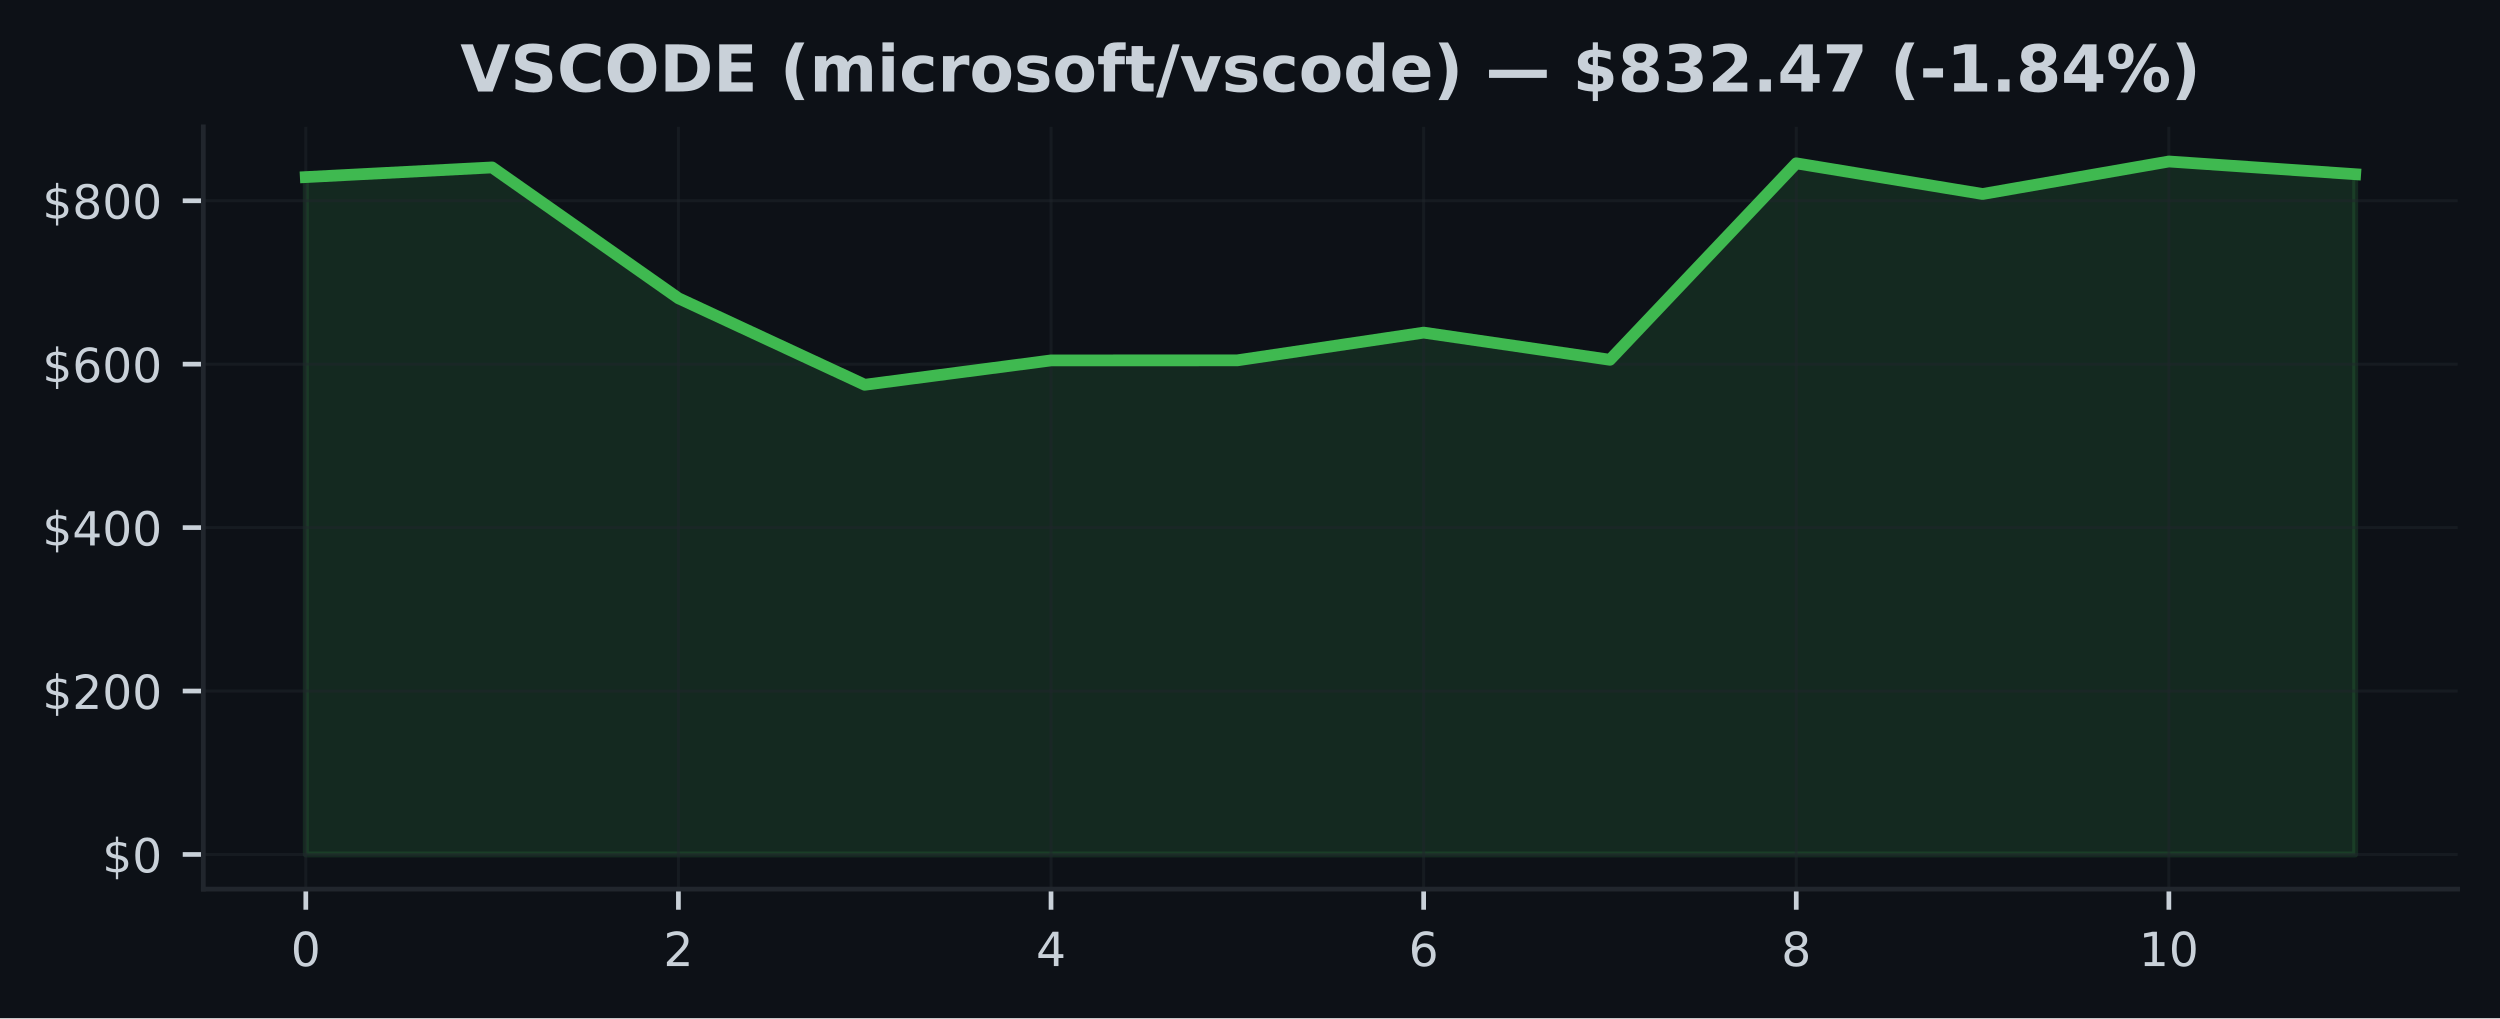
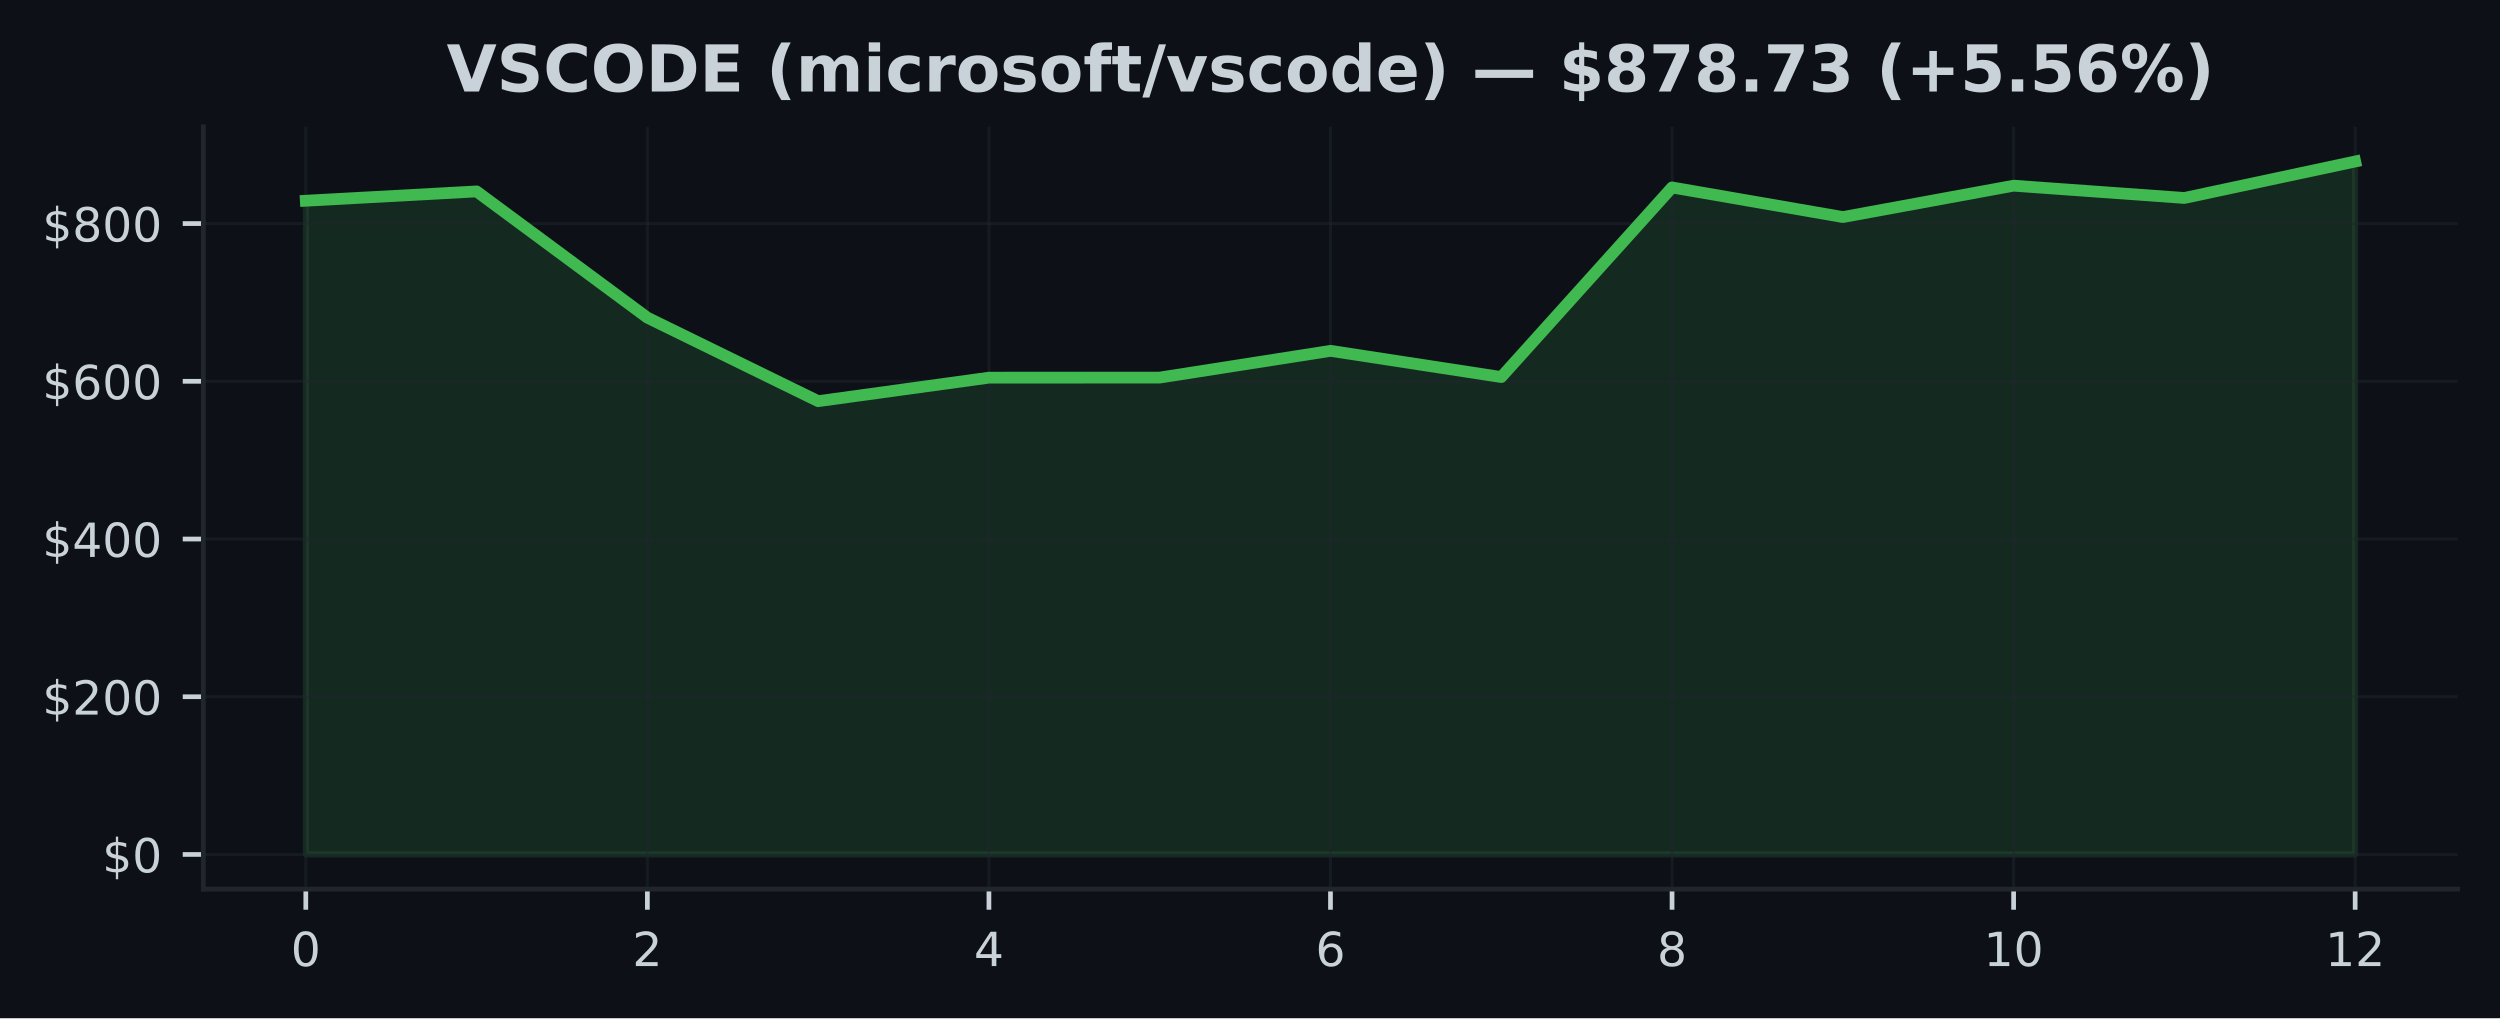
<svg xmlns="http://www.w3.org/2000/svg" xmlns:xlink="http://www.w3.org/1999/xlink" width="424.91pt" height="173.061pt" viewBox="0 0 424.91 173.061" version="1.1">
  <defs>
    <style type="text/css">*{stroke-linejoin: round; stroke-linecap: butt}</style>
  </defs>
  <g id="figure_1">
    <g id="patch_1">
      <path d="M 0 173.061  L 424.91 173.061  L 424.91 0  L 0 0  z " style="fill: #0d1117" />
    </g>
    <g id="axes_1">
      <g id="patch_2">
        <path d="M 34.56 151.118  L 417.71 151.118  L 417.71 21.558  L 34.56 21.558  z " style="fill: #0d1117" />
      </g>
      <g id="FillBetweenPolyCollection_1">
        <defs>
-           <path id="mc816916991" d="M 51.976 -27.832  L 51.976 -142.962  L 83.641 -144.604  L 115.306 -122.371  L 146.972 -107.663  L 178.637 -111.805  L 210.302 -111.817  L 241.968 -116.528  L 273.633 -111.91  L 305.298 -145.304  L 336.964 -140.087  L 368.629 -145.613  L 400.294 -143.45  L 400.294 -27.832  L 400.294 -27.832  L 368.629 -27.832  L 336.964 -27.832  L 305.298 -27.832  L 273.633 -27.832  L 241.968 -27.832  L 210.302 -27.832  L 178.637 -27.832  L 146.972 -27.832  L 115.306 -27.832  L 83.641 -27.832  L 51.976 -27.832  z " style="stroke: #3fb950; stroke-opacity: 0.15" />
+           <path id="m2572cea0f7" d="M 51.976 -27.832  L 51.976 -138.942  L 81.002 -140.527  L 110.029 -119.07  L 139.055 -104.876  L 168.082 -108.873  L 197.108 -108.885  L 226.135 -113.431  L 255.162 -108.975  L 284.188 -141.202  L 313.215 -136.168  L 342.241 -141.501  L 371.268 -139.413  L 400.294 -145.613  L 400.294 -27.832  L 400.294 -27.832  L 371.268 -27.832  L 342.241 -27.832  L 313.215 -27.832  L 284.188 -27.832  L 255.162 -27.832  L 226.135 -27.832  L 197.108 -27.832  L 168.082 -27.832  L 139.055 -27.832  L 110.029 -27.832  L 81.002 -27.832  L 51.976 -27.832  z " style="stroke: #3fb950; stroke-opacity: 0.15" />
        </defs>
-         <g clip-path="url(#p39869d70d5)">
-           <use xlink:href="#mc816916991" x="0" y="173.061" style="fill: #3fb950; fill-opacity: 0.15; stroke: #3fb950; stroke-opacity: 0.15" />
+         <g clip-path="url(#p15def171db)">
+           <use xlink:href="#m2572cea0f7" x="0" y="173.061" style="fill: #3fb950; fill-opacity: 0.15; stroke: #3fb950; stroke-opacity: 0.15" />
        </g>
      </g>
      <g id="matplotlib.axis_1">
        <g id="xtick_1">
          <g id="line2d_1">
-             <path d="M 51.976 151.118  L 51.976 21.558  " clip-path="url(#p39869d70d5)" style="fill: none; stroke: #21262d; stroke-opacity: 0.5; stroke-width: 0.5; stroke-linecap: square" />
+             <path d="M 51.976 151.118  L 51.976 21.558  " clip-path="url(#p15def171db)" style="fill: none; stroke: #21262d; stroke-opacity: 0.5; stroke-width: 0.5; stroke-linecap: square" />
          </g>
          <g id="line2d_2">
            <defs>
-               <path id="mf43fb22dc6" d="M 0 0  L 0 3.5  " style="stroke: #c9d1d9; stroke-width: 0.8" />
+               <path id="mc66c5c991a" d="M 0 0  L 0 3.5  " style="stroke: #c9d1d9; stroke-width: 0.8" />
            </defs>
            <g>
-               <use xlink:href="#mf43fb22dc6" x="51.976" y="151.118" style="fill: #c9d1d9; stroke: #c9d1d9; stroke-width: 0.8" />
+               <use xlink:href="#mc66c5c991a" x="51.976" y="151.118" style="fill: #c9d1d9; stroke: #c9d1d9; stroke-width: 0.8" />
            </g>
          </g>
          <g id="text_1">
            <g style="fill: #c9d1d9" transform="translate(49.43091 164.197) scale(0.08 -0.08)">
              <defs>
                <path id="DejaVuSans-30" d="M 2034 4250  Q 1547 4250 1301 3770  Q 1056 3291 1056 2328  Q 1056 1369 1301 889  Q 1547 409 2034 409  Q 2525 409 2770 889  Q 3016 1369 3016 2328  Q 3016 3291 2770 3770  Q 2525 4250 2034 4250  z M 2034 4750  Q 2819 4750 3233 4129  Q 3647 3509 3647 2328  Q 3647 1150 3233 529  Q 2819 -91 2034 -91  Q 1250 -91 836 529  Q 422 1150 422 2328  Q 422 3509 836 4129  Q 1250 4750 2034 4750  z " transform="scale(0.015625)" />
              </defs>
              <use xlink:href="#DejaVuSans-30" />
            </g>
          </g>
        </g>
        <g id="xtick_2">
          <g id="line2d_3">
-             <path d="M 115.306 151.118  L 115.306 21.558  " clip-path="url(#p39869d70d5)" style="fill: none; stroke: #21262d; stroke-opacity: 0.5; stroke-width: 0.5; stroke-linecap: square" />
+             <path d="M 110.029 151.118  L 110.029 21.558  " clip-path="url(#p15def171db)" style="fill: none; stroke: #21262d; stroke-opacity: 0.5; stroke-width: 0.5; stroke-linecap: square" />
          </g>
          <g id="line2d_4">
            <g>
-               <use xlink:href="#mf43fb22dc6" x="115.306" y="151.118" style="fill: #c9d1d9; stroke: #c9d1d9; stroke-width: 0.8" />
+               <use xlink:href="#mc66c5c991a" x="110.029" y="151.118" style="fill: #c9d1d9; stroke: #c9d1d9; stroke-width: 0.8" />
            </g>
          </g>
          <g id="text_2">
-             <g style="fill: #c9d1d9" transform="translate(112.7615 164.197) scale(0.08 -0.08)">
+             <g style="fill: #c9d1d9" transform="translate(107.4839 164.197) scale(0.08 -0.08)">
              <defs>
                <path id="DejaVuSans-32" d="M 1228 531  L 3431 531  L 3431 0  L 469 0  L 469 531  Q 828 903 1448 1529  Q 2069 2156 2228 2338  Q 2531 2678 2651 2914  Q 2772 3150 2772 3378  Q 2772 3750 2511 3984  Q 2250 4219 1831 4219  Q 1534 4219 1204 4116  Q 875 4013 500 3803  L 500 4441  Q 881 4594 1212 4672  Q 1544 4750 1819 4750  Q 2544 4750 2975 4387  Q 3406 4025 3406 3419  Q 3406 3131 3298 2873  Q 3191 2616 2906 2266  Q 2828 2175 2409 1742  Q 1991 1309 1228 531  z " transform="scale(0.015625)" />
              </defs>
              <use xlink:href="#DejaVuSans-32" />
            </g>
          </g>
        </g>
        <g id="xtick_3">
          <g id="line2d_5">
-             <path d="M 178.637 151.118  L 178.637 21.558  " clip-path="url(#p39869d70d5)" style="fill: none; stroke: #21262d; stroke-opacity: 0.5; stroke-width: 0.5; stroke-linecap: square" />
+             <path d="M 168.082 151.118  L 168.082 21.558  " clip-path="url(#p15def171db)" style="fill: none; stroke: #21262d; stroke-opacity: 0.5; stroke-width: 0.5; stroke-linecap: square" />
          </g>
          <g id="line2d_6">
            <g>
-               <use xlink:href="#mf43fb22dc6" x="178.637" y="151.118" style="fill: #c9d1d9; stroke: #c9d1d9; stroke-width: 0.8" />
+               <use xlink:href="#mc66c5c991a" x="168.082" y="151.118" style="fill: #c9d1d9; stroke: #c9d1d9; stroke-width: 0.8" />
            </g>
          </g>
          <g id="text_3">
-             <g style="fill: #c9d1d9" transform="translate(176.0921 164.197) scale(0.08 -0.08)">
+             <g style="fill: #c9d1d9" transform="translate(165.537 164.197) scale(0.08 -0.08)">
              <defs>
                <path id="DejaVuSans-34" d="M 2419 4116  L 825 1625  L 2419 1625  L 2419 4116  z M 2253 4666  L 3047 4666  L 3047 1625  L 3713 1625  L 3713 1100  L 3047 1100  L 3047 0  L 2419 0  L 2419 1100  L 313 1100  L 313 1709  L 2253 4666  z " transform="scale(0.015625)" />
              </defs>
              <use xlink:href="#DejaVuSans-34" />
            </g>
          </g>
        </g>
        <g id="xtick_4">
          <g id="line2d_7">
-             <path d="M 241.968 151.118  L 241.968 21.558  " clip-path="url(#p39869d70d5)" style="fill: none; stroke: #21262d; stroke-opacity: 0.5; stroke-width: 0.5; stroke-linecap: square" />
+             <path d="M 226.135 151.118  L 226.135 21.558  " clip-path="url(#p15def171db)" style="fill: none; stroke: #21262d; stroke-opacity: 0.5; stroke-width: 0.5; stroke-linecap: square" />
          </g>
          <g id="line2d_8">
            <g>
-               <use xlink:href="#mf43fb22dc6" x="241.968" y="151.118" style="fill: #c9d1d9; stroke: #c9d1d9; stroke-width: 0.8" />
+               <use xlink:href="#mc66c5c991a" x="226.135" y="151.118" style="fill: #c9d1d9; stroke: #c9d1d9; stroke-width: 0.8" />
            </g>
          </g>
          <g id="text_4">
-             <g style="fill: #c9d1d9" transform="translate(239.4226 164.197) scale(0.08 -0.08)">
+             <g style="fill: #c9d1d9" transform="translate(223.59 164.197) scale(0.08 -0.08)">
              <defs>
                <path id="DejaVuSans-36" d="M 2113 2584  Q 1688 2584 1439 2293  Q 1191 2003 1191 1497  Q 1191 994 1439 701  Q 1688 409 2113 409  Q 2538 409 2786 701  Q 3034 994 3034 1497  Q 3034 2003 2786 2293  Q 2538 2584 2113 2584  z M 3366 4563  L 3366 3988  Q 3128 4100 2886 4159  Q 2644 4219 2406 4219  Q 1781 4219 1451 3797  Q 1122 3375 1075 2522  Q 1259 2794 1537 2939  Q 1816 3084 2150 3084  Q 2853 3084 3261 2657  Q 3669 2231 3669 1497  Q 3669 778 3244 343  Q 2819 -91 2113 -91  Q 1303 -91 875 529  Q 447 1150 447 2328  Q 447 3434 972 4092  Q 1497 4750 2381 4750  Q 2619 4750 2861 4703  Q 3103 4656 3366 4563  z " transform="scale(0.015625)" />
              </defs>
              <use xlink:href="#DejaVuSans-36" />
            </g>
          </g>
        </g>
        <g id="xtick_5">
          <g id="line2d_9">
-             <path d="M 305.298 151.118  L 305.298 21.558  " clip-path="url(#p39869d70d5)" style="fill: none; stroke: #21262d; stroke-opacity: 0.5; stroke-width: 0.5; stroke-linecap: square" />
+             <path d="M 284.188 151.118  L 284.188 21.558  " clip-path="url(#p15def171db)" style="fill: none; stroke: #21262d; stroke-opacity: 0.5; stroke-width: 0.5; stroke-linecap: square" />
          </g>
          <g id="line2d_10">
            <g>
-               <use xlink:href="#mf43fb22dc6" x="305.298" y="151.118" style="fill: #c9d1d9; stroke: #c9d1d9; stroke-width: 0.8" />
+               <use xlink:href="#mc66c5c991a" x="284.188" y="151.118" style="fill: #c9d1d9; stroke: #c9d1d9; stroke-width: 0.8" />
            </g>
          </g>
          <g id="text_5">
-             <g style="fill: #c9d1d9" transform="translate(302.7532 164.197) scale(0.08 -0.08)">
+             <g style="fill: #c9d1d9" transform="translate(281.643 164.197) scale(0.08 -0.08)">
              <defs>
                <path id="DejaVuSans-38" d="M 2034 2216  Q 1584 2216 1326 1975  Q 1069 1734 1069 1313  Q 1069 891 1326 650  Q 1584 409 2034 409  Q 2484 409 2743 651  Q 3003 894 3003 1313  Q 3003 1734 2745 1975  Q 2488 2216 2034 2216  z M 1403 2484  Q 997 2584 770 2862  Q 544 3141 544 3541  Q 544 4100 942 4425  Q 1341 4750 2034 4750  Q 2731 4750 3128 4425  Q 3525 4100 3525 3541  Q 3525 3141 3298 2862  Q 3072 2584 2669 2484  Q 3125 2378 3379 2068  Q 3634 1759 3634 1313  Q 3634 634 3220 271  Q 2806 -91 2034 -91  Q 1263 -91 848 271  Q 434 634 434 1313  Q 434 1759 690 2068  Q 947 2378 1403 2484  z M 1172 3481  Q 1172 3119 1398 2916  Q 1625 2713 2034 2713  Q 2441 2713 2670 2916  Q 2900 3119 2900 3481  Q 2900 3844 2670 4047  Q 2441 4250 2034 4250  Q 1625 4250 1398 4047  Q 1172 3844 1172 3481  z " transform="scale(0.015625)" />
              </defs>
              <use xlink:href="#DejaVuSans-38" />
            </g>
          </g>
        </g>
        <g id="xtick_6">
          <g id="line2d_11">
-             <path d="M 368.629 151.118  L 368.629 21.558  " clip-path="url(#p39869d70d5)" style="fill: none; stroke: #21262d; stroke-opacity: 0.5; stroke-width: 0.5; stroke-linecap: square" />
+             <path d="M 342.241 151.118  L 342.241 21.558  " clip-path="url(#p15def171db)" style="fill: none; stroke: #21262d; stroke-opacity: 0.5; stroke-width: 0.5; stroke-linecap: square" />
          </g>
          <g id="line2d_12">
            <g>
-               <use xlink:href="#mf43fb22dc6" x="368.629" y="151.118" style="fill: #c9d1d9; stroke: #c9d1d9; stroke-width: 0.8" />
+               <use xlink:href="#mc66c5c991a" x="342.241" y="151.118" style="fill: #c9d1d9; stroke: #c9d1d9; stroke-width: 0.8" />
            </g>
          </g>
          <g id="text_6">
-             <g style="fill: #c9d1d9" transform="translate(363.5388 164.197) scale(0.08 -0.08)">
+             <g style="fill: #c9d1d9" transform="translate(337.1511 164.197) scale(0.08 -0.08)">
              <defs>
                <path id="DejaVuSans-31" d="M 794 531  L 1825 531  L 1825 4091  L 703 3866  L 703 4441  L 1819 4666  L 2450 4666  L 2450 531  L 3481 531  L 3481 0  L 794 0  L 794 531  z " transform="scale(0.015625)" />
              </defs>
              <use xlink:href="#DejaVuSans-31" />
              <use xlink:href="#DejaVuSans-30" transform="translate(63.62305 0)" />
            </g>
          </g>
        </g>
+         <g id="xtick_7">
+           <g id="line2d_13">
+             <path d="M 400.294 151.118  L 400.294 21.558  " clip-path="url(#p15def171db)" style="fill: none; stroke: #21262d; stroke-opacity: 0.5; stroke-width: 0.5; stroke-linecap: square" />
+           </g>
+           <g id="line2d_14">
+             <g>
+               <use xlink:href="#mc66c5c991a" x="400.294" y="151.118" style="fill: #c9d1d9; stroke: #c9d1d9; stroke-width: 0.8" />
+             </g>
+           </g>
+           <g id="text_7">
+             <g style="fill: #c9d1d9" transform="translate(395.2041 164.197) scale(0.08 -0.08)">
+               <use xlink:href="#DejaVuSans-31" />
+               <use xlink:href="#DejaVuSans-32" transform="translate(63.62305 0)" />
+             </g>
+           </g>
+         </g>
      </g>
      <g id="matplotlib.axis_2">
        <g id="ytick_1">
-           <g id="line2d_13">
-             <path d="M 34.56 145.229  L 417.71 145.229  " clip-path="url(#p39869d70d5)" style="fill: none; stroke: #21262d; stroke-opacity: 0.5; stroke-width: 0.5; stroke-linecap: square" />
-           </g>
-           <g id="line2d_14">
+           <g id="line2d_15">
+             <path d="M 34.56 145.229  L 417.71 145.229  " clip-path="url(#p15def171db)" style="fill: none; stroke: #21262d; stroke-opacity: 0.5; stroke-width: 0.5; stroke-linecap: square" />
+           </g>
+           <g id="line2d_16">
            <defs>
-               <path id="mb706d0ccd6" d="M 0 0  L -3.5 0  " style="stroke: #c9d1d9; stroke-width: 0.8" />
+               <path id="m515bec842f" d="M 0 0  L -3.5 0  " style="stroke: #c9d1d9; stroke-width: 0.8" />
            </defs>
            <g>
-               <use xlink:href="#mb706d0ccd6" x="34.56" y="145.229" style="fill: #c9d1d9; stroke: #c9d1d9; stroke-width: 0.8" />
-             </g>
-           </g>
-           <g id="text_7">
+               <use xlink:href="#m515bec842f" x="34.56" y="145.229" style="fill: #c9d1d9; stroke: #c9d1d9; stroke-width: 0.8" />
+             </g>
+           </g>
+           <g id="text_8">
            <g style="fill: #c9d1d9" transform="translate(17.38 148.2686) scale(0.08 -0.08)">
              <defs>
                <path id="DejaVuSans-24" d="M 2163 -941  L 1850 -941  L 1847 0  Q 1519 6 1191 76  Q 863 147 531 288  L 531 850  Q 850 650 1176 548  Q 1503 447 1850 444  L 1850 1869  Q 1159 1981 845 2250  Q 531 2519 531 2988  Q 531 3497 872 3790  Q 1213 4084 1850 4128  L 1850 4863  L 2163 4863  L 2163 4138  Q 2453 4125 2725 4076  Q 2997 4028 3256 3944  L 3256 3397  Q 2997 3528 2723 3600  Q 2450 3672 2163 3684  L 2163 2350  Q 2872 2241 3206 1959  Q 3541 1678 3541 1191  Q 3541 663 3186 358  Q 2831 53 2163 6  L 2163 -941  z M 1850 2406  L 1850 3688  Q 1488 3647 1297 3481  Q 1106 3316 1106 3041  Q 1106 2772 1282 2622  Q 1459 2472 1850 2406  z M 2163 1806  L 2163 453  Q 2559 506 2761 678  Q 2963 850 2963 1131  Q 2963 1406 2770 1568  Q 2578 1731 2163 1806  z " transform="scale(0.015625)" />
              </defs>
              <use xlink:href="#DejaVuSans-24" />
              <use xlink:href="#DejaVuSans-30" transform="translate(63.62305 0)" />
            </g>
          </g>
        </g>
        <g id="ytick_2">
-           <g id="line2d_15">
-             <path d="M 34.56 117.452  L 417.71 117.452  " clip-path="url(#p39869d70d5)" style="fill: none; stroke: #21262d; stroke-opacity: 0.5; stroke-width: 0.5; stroke-linecap: square" />
-           </g>
-           <g id="line2d_16">
-             <g>
-               <use xlink:href="#mb706d0ccd6" x="34.56" y="117.452" style="fill: #c9d1d9; stroke: #c9d1d9; stroke-width: 0.8" />
-             </g>
-           </g>
-           <g id="text_8">
-             <g style="fill: #c9d1d9" transform="translate(7.2 120.4915) scale(0.08 -0.08)">
+           <g id="line2d_17">
+             <path d="M 34.56 118.422  L 417.71 118.422  " clip-path="url(#p15def171db)" style="fill: none; stroke: #21262d; stroke-opacity: 0.5; stroke-width: 0.5; stroke-linecap: square" />
+           </g>
+           <g id="line2d_18">
+             <g>
+               <use xlink:href="#m515bec842f" x="34.56" y="118.422" style="fill: #c9d1d9; stroke: #c9d1d9; stroke-width: 0.8" />
+             </g>
+           </g>
+           <g id="text_9">
+             <g style="fill: #c9d1d9" transform="translate(7.2 121.4613) scale(0.08 -0.08)">
              <use xlink:href="#DejaVuSans-24" />
              <use xlink:href="#DejaVuSans-32" transform="translate(63.62305 0)" />
              <use xlink:href="#DejaVuSans-30" transform="translate(127.2461 0)" />
              <use xlink:href="#DejaVuSans-30" transform="translate(190.8691 0)" />
            </g>
          </g>
        </g>
        <g id="ytick_3">
-           <g id="line2d_17">
-             <path d="M 34.56 89.675  L 417.71 89.675  " clip-path="url(#p39869d70d5)" style="fill: none; stroke: #21262d; stroke-opacity: 0.5; stroke-width: 0.5; stroke-linecap: square" />
-           </g>
-           <g id="line2d_18">
-             <g>
-               <use xlink:href="#mb706d0ccd6" x="34.56" y="89.675" style="fill: #c9d1d9; stroke: #c9d1d9; stroke-width: 0.8" />
-             </g>
-           </g>
-           <g id="text_9">
-             <g style="fill: #c9d1d9" transform="translate(7.2 92.71438) scale(0.08 -0.08)">
+           <g id="line2d_19">
+             <path d="M 34.56 91.615  L 417.71 91.615  " clip-path="url(#p15def171db)" style="fill: none; stroke: #21262d; stroke-opacity: 0.5; stroke-width: 0.5; stroke-linecap: square" />
+           </g>
+           <g id="line2d_20">
+             <g>
+               <use xlink:href="#m515bec842f" x="34.56" y="91.615" style="fill: #c9d1d9; stroke: #c9d1d9; stroke-width: 0.8" />
+             </g>
+           </g>
+           <g id="text_10">
+             <g style="fill: #c9d1d9" transform="translate(7.2 94.654) scale(0.08 -0.08)">
              <use xlink:href="#DejaVuSans-24" />
              <use xlink:href="#DejaVuSans-34" transform="translate(63.62305 0)" />
              <use xlink:href="#DejaVuSans-30" transform="translate(127.2461 0)" />
              <use xlink:href="#DejaVuSans-30" transform="translate(190.8691 0)" />
            </g>
          </g>
        </g>
        <g id="ytick_4">
-           <g id="line2d_19">
-             <path d="M 34.56 61.898  L 417.71 61.898  " clip-path="url(#p39869d70d5)" style="fill: none; stroke: #21262d; stroke-opacity: 0.5; stroke-width: 0.5; stroke-linecap: square" />
-           </g>
-           <g id="line2d_20">
-             <g>
-               <use xlink:href="#mb706d0ccd6" x="34.56" y="61.898" style="fill: #c9d1d9; stroke: #c9d1d9; stroke-width: 0.8" />
-             </g>
-           </g>
-           <g id="text_10">
-             <g style="fill: #c9d1d9" transform="translate(7.2 64.93729) scale(0.08 -0.08)">
+           <g id="line2d_21">
+             <path d="M 34.56 64.807  L 417.71 64.807  " clip-path="url(#p15def171db)" style="fill: none; stroke: #21262d; stroke-opacity: 0.5; stroke-width: 0.5; stroke-linecap: square" />
+           </g>
+           <g id="line2d_22">
+             <g>
+               <use xlink:href="#m515bec842f" x="34.56" y="64.807" style="fill: #c9d1d9; stroke: #c9d1d9; stroke-width: 0.8" />
+             </g>
+           </g>
+           <g id="text_11">
+             <g style="fill: #c9d1d9" transform="translate(7.2 67.84672) scale(0.08 -0.08)">
              <use xlink:href="#DejaVuSans-24" />
              <use xlink:href="#DejaVuSans-36" transform="translate(63.62305 0)" />
              <use xlink:href="#DejaVuSans-30" transform="translate(127.2461 0)" />
              <use xlink:href="#DejaVuSans-30" transform="translate(190.8691 0)" />
            </g>
          </g>
        </g>
        <g id="ytick_5">
-           <g id="line2d_21">
-             <path d="M 34.56 34.121  L 417.71 34.121  " clip-path="url(#p39869d70d5)" style="fill: none; stroke: #21262d; stroke-opacity: 0.5; stroke-width: 0.5; stroke-linecap: square" />
-           </g>
-           <g id="line2d_22">
-             <g>
-               <use xlink:href="#mb706d0ccd6" x="34.56" y="34.121" style="fill: #c9d1d9; stroke: #c9d1d9; stroke-width: 0.8" />
-             </g>
-           </g>
-           <g id="text_11">
-             <g style="fill: #c9d1d9" transform="translate(7.2 37.16019) scale(0.08 -0.08)">
+           <g id="line2d_23">
+             <path d="M 34.56 38  L 417.71 38  " clip-path="url(#p15def171db)" style="fill: none; stroke: #21262d; stroke-opacity: 0.5; stroke-width: 0.5; stroke-linecap: square" />
+           </g>
+           <g id="line2d_24">
+             <g>
+               <use xlink:href="#m515bec842f" x="34.56" y="38" style="fill: #c9d1d9; stroke: #c9d1d9; stroke-width: 0.8" />
+             </g>
+           </g>
+           <g id="text_12">
+             <g style="fill: #c9d1d9" transform="translate(7.2 41.03943) scale(0.08 -0.08)">
              <use xlink:href="#DejaVuSans-24" />
              <use xlink:href="#DejaVuSans-38" transform="translate(63.62305 0)" />
              <use xlink:href="#DejaVuSans-30" transform="translate(127.2461 0)" />
              <use xlink:href="#DejaVuSans-30" transform="translate(190.8691 0)" />
            </g>
          </g>
        </g>
      </g>
-       <g id="line2d_23">
-         <path d="M 51.976 30.099  L 83.641 28.457  L 115.306 50.69  L 146.972 65.398  L 178.637 61.256  L 210.302 61.244  L 241.968 56.533  L 273.633 61.151  L 305.298 27.757  L 336.964 32.974  L 368.629 27.447  L 400.294 29.611  " clip-path="url(#p39869d70d5)" style="fill: none; stroke: #3fb950; stroke-width: 2; stroke-linecap: square" />
+       <g id="line2d_25">
+         <path d="M 51.976 34.118  L 81.002 32.534  L 110.029 53.991  L 139.055 68.185  L 168.082 64.188  L 197.108 64.176  L 226.135 59.63  L 255.162 64.086  L 284.188 31.859  L 313.215 36.893  L 342.241 31.56  L 371.268 33.648  L 400.294 27.447  " clip-path="url(#p15def171db)" style="fill: none; stroke: #3fb950; stroke-width: 2; stroke-linecap: square" />
      </g>
      <g id="patch_3">
        <path d="M 34.56 151.118  L 34.56 21.558  " style="fill: none; stroke: #21262d; stroke-width: 0.8; stroke-linejoin: miter; stroke-linecap: square" />
      </g>
      <g id="patch_4">
        <path d="M 34.56 151.118  L 417.71 151.118  " style="fill: none; stroke: #21262d; stroke-width: 0.8; stroke-linejoin: miter; stroke-linecap: square" />
      </g>
-       <g id="text_12">
-         <g style="fill: #c9d1d9" transform="translate(78.24 15.55828) scale(0.11 -0.11)">
+       <g id="text_13">
+         <g style="fill: #c9d1d9" transform="translate(75.91367 15.55828) scale(0.11 -0.11)">
          <defs>
            <path id="DejaVuSans-Bold-56" d="M 31 4666  L 1241 4666  L 2478 1222  L 3713 4666  L 4922 4666  L 3194 0  L 1759 0  L 31 4666  z " transform="scale(0.015625)" />
            <path id="DejaVuSans-Bold-53" d="M 3834 4519  L 3834 3531  Q 3450 3703 3084 3790  Q 2719 3878 2394 3878  Q 1963 3878 1756 3759  Q 1550 3641 1550 3391  Q 1550 3203 1689 3098  Q 1828 2994 2194 2919  L 2706 2816  Q 3484 2659 3812 2340  Q 4141 2022 4141 1434  Q 4141 663 3683 286  Q 3225 -91 2284 -91  Q 1841 -91 1394 -6  Q 947 78 500 244  L 500 1259  Q 947 1022 1364 901  Q 1781 781 2169 781  Q 2563 781 2772 912  Q 2981 1044 2981 1288  Q 2981 1506 2839 1625  Q 2697 1744 2272 1838  L 1806 1941  Q 1106 2091 782 2419  Q 459 2747 459 3303  Q 459 4000 909 4375  Q 1359 4750 2203 4750  Q 2588 4750 2994 4692  Q 3400 4634 3834 4519  z " transform="scale(0.015625)" />
            <path id="DejaVuSans-Bold-43" d="M 4288 256  Q 3956 84 3597 -3  Q 3238 -91 2847 -91  Q 1681 -91 1000 561  Q 319 1213 319 2328  Q 319 3447 1000 4098  Q 1681 4750 2847 4750  Q 3238 4750 3597 4662  Q 3956 4575 4288 4403  L 4288 3438  Q 3953 3666 3628 3772  Q 3303 3878 2944 3878  Q 2300 3878 1931 3465  Q 1563 3053 1563 2328  Q 1563 1606 1931 1193  Q 2300 781 2944 781  Q 3303 781 3628 887  Q 3953 994 4288 1222  L 4288 256  z " transform="scale(0.015625)" />
            <path id="DejaVuSans-Bold-4f" d="M 2719 3878  Q 2169 3878 1866 3472  Q 1563 3066 1563 2328  Q 1563 1594 1866 1187  Q 2169 781 2719 781  Q 3272 781 3575 1187  Q 3878 1594 3878 2328  Q 3878 3066 3575 3472  Q 3272 3878 2719 3878  z M 2719 4750  Q 3844 4750 4481 4106  Q 5119 3463 5119 2328  Q 5119 1197 4481 553  Q 3844 -91 2719 -91  Q 1597 -91 958 553  Q 319 1197 319 2328  Q 319 3463 958 4106  Q 1597 4750 2719 4750  z " transform="scale(0.015625)" />
            <path id="DejaVuSans-Bold-44" d="M 1791 3756  L 1791 909  L 2222 909  Q 2959 909 3348 1275  Q 3738 1641 3738 2338  Q 3738 3031 3350 3393  Q 2963 3756 2222 3756  L 1791 3756  z M 588 4666  L 1856 4666  Q 2919 4666 3439 4514  Q 3959 4363 4331 4000  Q 4659 3684 4818 3271  Q 4978 2859 4978 2338  Q 4978 1809 4818 1395  Q 4659 981 4331 666  Q 3956 303 3431 151  Q 2906 0 1856 0  L 588 0  L 588 4666  z " transform="scale(0.015625)" />
            <path id="DejaVuSans-Bold-45" d="M 588 4666  L 3834 4666  L 3834 3756  L 1791 3756  L 1791 2888  L 3713 2888  L 3713 1978  L 1791 1978  L 1791 909  L 3903 909  L 3903 0  L 588 0  L 588 4666  z " transform="scale(0.015625)" />
            <path id="DejaVuSans-Bold-20" transform="scale(0.015625)" />
            <path id="DejaVuSans-Bold-28" d="M 2413 -844  L 1484 -844  Q 1006 -72 778 623  Q 550 1319 550 2003  Q 550 2688 779 3389  Q 1009 4091 1484 4856  L 2413 4856  Q 2013 4116 1813 3408  Q 1613 2700 1613 2009  Q 1613 1319 1811 609  Q 2009 -100 2413 -844  z " transform="scale(0.015625)" />
            <path id="DejaVuSans-Bold-6d" d="M 3781 2919  Q 3994 3244 4286 3414  Q 4578 3584 4928 3584  Q 5531 3584 5847 3212  Q 6163 2841 6163 2131  L 6163 0  L 5038 0  L 5038 1825  Q 5041 1866 5042 1909  Q 5044 1953 5044 2034  Q 5044 2406 4934 2573  Q 4825 2741 4581 2741  Q 4263 2741 4089 2478  Q 3916 2216 3909 1719  L 3909 0  L 2784 0  L 2784 1825  Q 2784 2406 2684 2573  Q 2584 2741 2328 2741  Q 2006 2741 1831 2477  Q 1656 2213 1656 1722  L 1656 0  L 531 0  L 531 3500  L 1656 3500  L 1656 2988  Q 1863 3284 2130 3434  Q 2397 3584 2719 3584  Q 3081 3584 3359 3409  Q 3638 3234 3781 2919  z " transform="scale(0.015625)" />
            <path id="DejaVuSans-Bold-69" d="M 538 3500  L 1656 3500  L 1656 0  L 538 0  L 538 3500  z M 538 4863  L 1656 4863  L 1656 3950  L 538 3950  L 538 4863  z " transform="scale(0.015625)" />
            <path id="DejaVuSans-Bold-63" d="M 3366 3391  L 3366 2478  Q 3138 2634 2908 2709  Q 2678 2784 2431 2784  Q 1963 2784 1702 2511  Q 1441 2238 1441 1747  Q 1441 1256 1702 982  Q 1963 709 2431 709  Q 2694 709 2930 787  Q 3166 866 3366 1019  L 3366 103  Q 3103 6 2833 -42  Q 2563 -91 2291 -91  Q 1344 -91 809 395  Q 275 881 275 1747  Q 275 2613 809 3098  Q 1344 3584 2291 3584  Q 2566 3584 2833 3536  Q 3100 3488 3366 3391  z " transform="scale(0.015625)" />
            <path id="DejaVuSans-Bold-72" d="M 3138 2547  Q 2991 2616 2845 2648  Q 2700 2681 2553 2681  Q 2122 2681 1889 2404  Q 1656 2128 1656 1613  L 1656 0  L 538 0  L 538 3500  L 1656 3500  L 1656 2925  Q 1872 3269 2151 3426  Q 2431 3584 2822 3584  Q 2878 3584 2943 3579  Q 3009 3575 3134 3559  L 3138 2547  z " transform="scale(0.015625)" />
            <path id="DejaVuSans-Bold-6f" d="M 2203 2784  Q 1831 2784 1636 2517  Q 1441 2250 1441 1747  Q 1441 1244 1636 976  Q 1831 709 2203 709  Q 2569 709 2762 976  Q 2956 1244 2956 1747  Q 2956 2250 2762 2517  Q 2569 2784 2203 2784  z M 2203 3584  Q 3106 3584 3614 3096  Q 4122 2609 4122 1747  Q 4122 884 3614 396  Q 3106 -91 2203 -91  Q 1297 -91 786 396  Q 275 884 275 1747  Q 275 2609 786 3096  Q 1297 3584 2203 3584  z " transform="scale(0.015625)" />
            <path id="DejaVuSans-Bold-73" d="M 3272 3391  L 3272 2541  Q 2913 2691 2578 2766  Q 2244 2841 1947 2841  Q 1628 2841 1473 2761  Q 1319 2681 1319 2516  Q 1319 2381 1436 2309  Q 1553 2238 1856 2203  L 2053 2175  Q 2913 2066 3209 1816  Q 3506 1566 3506 1031  Q 3506 472 3093 190  Q 2681 -91 1863 -91  Q 1516 -91 1145 -36  Q 775 19 384 128  L 384 978  Q 719 816 1070 734  Q 1422 653 1784 653  Q 2113 653 2278 743  Q 2444 834 2444 1013  Q 2444 1163 2330 1236  Q 2216 1309 1875 1350  L 1678 1375  Q 931 1469 631 1722  Q 331 1975 331 2491  Q 331 3047 712 3315  Q 1094 3584 1881 3584  Q 2191 3584 2531 3537  Q 2872 3491 3272 3391  z " transform="scale(0.015625)" />
            <path id="DejaVuSans-Bold-66" d="M 2841 4863  L 2841 4128  L 2222 4128  Q 1984 4128 1890 4042  Q 1797 3956 1797 3744  L 1797 3500  L 2753 3500  L 2753 2700  L 1797 2700  L 1797 0  L 678 0  L 678 2700  L 122 2700  L 122 3500  L 678 3500  L 678 3744  Q 678 4316 997 4589  Q 1316 4863 1984 4863  L 2841 4863  z " transform="scale(0.015625)" />
            <path id="DejaVuSans-Bold-74" d="M 1759 4494  L 1759 3500  L 2913 3500  L 2913 2700  L 1759 2700  L 1759 1216  Q 1759 972 1856 886  Q 1953 800 2241 800  L 2816 800  L 2816 0  L 1856 0  Q 1194 0 917 276  Q 641 553 641 1216  L 641 2700  L 84 2700  L 84 3500  L 641 3500  L 641 4494  L 1759 4494  z " transform="scale(0.015625)" />
            <path id="DejaVuSans-Bold-2f" d="M 1644 4666  L 2338 4666  L 691 -594  L 0 -594  L 1644 4666  z " transform="scale(0.015625)" />
            <path id="DejaVuSans-Bold-76" d="M 97 3500  L 1216 3500  L 2088 1081  L 2956 3500  L 4078 3500  L 2700 0  L 1472 0  L 97 3500  z " transform="scale(0.015625)" />
            <path id="DejaVuSans-Bold-64" d="M 2919 2988  L 2919 4863  L 4044 4863  L 4044 0  L 2919 0  L 2919 506  Q 2688 197 2409 53  Q 2131 -91 1766 -91  Q 1119 -91 703 423  Q 288 938 288 1747  Q 288 2556 703 3070  Q 1119 3584 1766 3584  Q 2128 3584 2408 3439  Q 2688 3294 2919 2988  z M 2181 722  Q 2541 722 2730 984  Q 2919 1247 2919 1747  Q 2919 2247 2730 2509  Q 2541 2772 2181 2772  Q 1825 2772 1636 2509  Q 1447 2247 1447 1747  Q 1447 1247 1636 984  Q 1825 722 2181 722  z " transform="scale(0.015625)" />
            <path id="DejaVuSans-Bold-65" d="M 4031 1759  L 4031 1441  L 1416 1441  Q 1456 1047 1700 850  Q 1944 653 2381 653  Q 2734 653 3104 758  Q 3475 863 3866 1075  L 3866 213  Q 3469 63 3072 -14  Q 2675 -91 2278 -91  Q 1328 -91 801 392  Q 275 875 275 1747  Q 275 2603 792 3093  Q 1309 3584 2216 3584  Q 3041 3584 3536 3087  Q 4031 2591 4031 1759  z M 2881 2131  Q 2881 2450 2695 2645  Q 2509 2841 2209 2841  Q 1884 2841 1681 2658  Q 1478 2475 1428 2131  L 2881 2131  z " transform="scale(0.015625)" />
            <path id="DejaVuSans-Bold-29" d="M 513 -844  Q 913 -100 1113 609  Q 1313 1319 1313 2009  Q 1313 2700 1113 3408  Q 913 4116 513 4856  L 1441 4856  Q 1916 4091 2145 3389  Q 2375 2688 2375 2003  Q 2375 1319 2147 623  Q 1919 -72 1441 -844  L 513 -844  z " transform="scale(0.015625)" />
            <path id="DejaVuSans-Bold-2014" d="M 344 2156  L 6056 2156  L 6056 1350  L 344 1350  L 344 2156  z " transform="scale(0.015625)" />
            <path id="DejaVuSans-Bold-24" d="M 2484 -941  L 1978 -941  L 1975 0  Q 1584 16 1218 87  Q 853 159 506 288  L 506 1106  Q 866 922 1233 823  Q 1600 725 1978 713  L 1978 1684  L 1875 1703  Q 1128 1834 814 2115  Q 500 2397 500 2925  Q 500 3484 883 3798  Q 1266 4113 1975 4141  L 1978 4863  L 2484 4863  L 2484 4153  Q 2797 4128 3109 4075  Q 3422 4022 3738 3938  L 3738 3144  Q 3425 3275 3112 3348  Q 2800 3422 2484 3438  L 2484 2541  L 2584 2522  Q 3378 2397 3698 2105  Q 4019 1813 4019 1241  Q 4019 666 3637 358  Q 3256 50 2484 6  L 2484 -941  z M 1978 2613  L 1978 3428  Q 1756 3416 1623 3308  Q 1491 3200 1491 3034  Q 1491 2850 1612 2745  Q 1734 2641 1978 2613  z M 2484 1594  L 2484 725  Q 2756 728 2892 831  Q 3028 934 3028 1141  Q 3028 1353 2903 1458  Q 2778 1563 2484 1594  z " transform="scale(0.015625)" />
            <path id="DejaVuSans-Bold-38" d="M 2228 2088  Q 1891 2088 1709 1903  Q 1528 1719 1528 1375  Q 1528 1031 1709 848  Q 1891 666 2228 666  Q 2563 666 2741 848  Q 2919 1031 2919 1375  Q 2919 1722 2741 1905  Q 2563 2088 2228 2088  z M 1350 2484  Q 925 2613 709 2878  Q 494 3144 494 3541  Q 494 4131 934 4440  Q 1375 4750 2228 4750  Q 3075 4750 3515 4442  Q 3956 4134 3956 3541  Q 3956 3144 3739 2878  Q 3522 2613 3097 2484  Q 3572 2353 3814 2058  Q 4056 1763 4056 1313  Q 4056 619 3595 264  Q 3134 -91 2228 -91  Q 1319 -91 855 264  Q 391 619 391 1313  Q 391 1763 633 2058  Q 875 2353 1350 2484  z M 1631 3419  Q 1631 3141 1786 2991  Q 1941 2841 2228 2841  Q 2509 2841 2662 2991  Q 2816 3141 2816 3419  Q 2816 3697 2662 3845  Q 2509 3994 2228 3994  Q 1941 3994 1786 3844  Q 1631 3694 1631 3419  z " transform="scale(0.015625)" />
+             <path id="DejaVuSans-Bold-37" d="M 428 4666  L 3944 4666  L 3944 3988  L 2125 0  L 953 0  L 2675 3781  L 428 3781  L 428 4666  z " transform="scale(0.015625)" />
+             <path id="DejaVuSans-Bold-2e" d="M 653 1209  L 1778 1209  L 1778 0  L 653 0  L 653 1209  z " transform="scale(0.015625)" />
            <path id="DejaVuSans-Bold-33" d="M 2981 2516  Q 3453 2394 3698 2092  Q 3944 1791 3944 1325  Q 3944 631 3412 270  Q 2881 -91 1863 -91  Q 1503 -91 1142 -33  Q 781 25 428 141  L 428 1069  Q 766 900 1098 814  Q 1431 728 1753 728  Q 2231 728 2486 893  Q 2741 1059 2741 1369  Q 2741 1688 2480 1852  Q 2219 2016 1709 2016  L 1228 2016  L 1228 2791  L 1734 2791  Q 2188 2791 2409 2933  Q 2631 3075 2631 3366  Q 2631 3634 2415 3781  Q 2200 3928 1806 3928  Q 1516 3928 1219 3862  Q 922 3797 628 3669  L 628 4550  Q 984 4650 1334 4700  Q 1684 4750 2022 4750  Q 2931 4750 3382 4451  Q 3834 4153 3834 3553  Q 3834 3144 3618 2883  Q 3403 2622 2981 2516  z " transform="scale(0.015625)" />
-             <path id="DejaVuSans-Bold-32" d="M 1844 884  L 3897 884  L 3897 0  L 506 0  L 506 884  L 2209 2388  Q 2438 2594 2547 2791  Q 2656 2988 2656 3200  Q 2656 3528 2436 3728  Q 2216 3928 1850 3928  Q 1569 3928 1234 3808  Q 900 3688 519 3450  L 519 4475  Q 925 4609 1322 4679  Q 1719 4750 2100 4750  Q 2938 4750 3402 4381  Q 3866 4013 3866 3353  Q 3866 2972 3669 2642  Q 3472 2313 2841 1759  L 1844 884  z " transform="scale(0.015625)" />
-             <path id="DejaVuSans-Bold-2e" d="M 653 1209  L 1778 1209  L 1778 0  L 653 0  L 653 1209  z " transform="scale(0.015625)" />
-             <path id="DejaVuSans-Bold-34" d="M 2356 3675  L 1038 1722  L 2356 1722  L 2356 3675  z M 2156 4666  L 3494 4666  L 3494 1722  L 4159 1722  L 4159 850  L 3494 850  L 3494 0  L 2356 0  L 2356 850  L 288 850  L 288 1881  L 2156 4666  z " transform="scale(0.015625)" />
-             <path id="DejaVuSans-Bold-37" d="M 428 4666  L 3944 4666  L 3944 3988  L 2125 0  L 953 0  L 2675 3781  L 428 3781  L 428 4666  z " transform="scale(0.015625)" />
-             <path id="DejaVuSans-Bold-2d" d="M 347 2297  L 2309 2297  L 2309 1388  L 347 1388  L 347 2297  z " transform="scale(0.015625)" />
-             <path id="DejaVuSans-Bold-31" d="M 750 831  L 1813 831  L 1813 3847  L 722 3622  L 722 4441  L 1806 4666  L 2950 4666  L 2950 831  L 4013 831  L 4013 0  L 750 0  L 750 831  z " transform="scale(0.015625)" />
+             <path id="DejaVuSans-Bold-2b" d="M 3053 4013  L 3053 2375  L 4684 2375  L 4684 1638  L 3053 1638  L 3053 0  L 2309 0  L 2309 1638  L 678 1638  L 678 2375  L 2309 2375  L 2309 4013  L 3053 4013  z " transform="scale(0.015625)" />
+             <path id="DejaVuSans-Bold-35" d="M 678 4666  L 3669 4666  L 3669 3781  L 1638 3781  L 1638 3059  Q 1775 3097 1914 3117  Q 2053 3138 2203 3138  Q 3056 3138 3531 2711  Q 4006 2284 4006 1522  Q 4006 766 3489 337  Q 2972 -91 2053 -91  Q 1656 -91 1267 -14  Q 878 63 494 219  L 494 1166  Q 875 947 1217 837  Q 1559 728 1863 728  Q 2300 728 2551 942  Q 2803 1156 2803 1522  Q 2803 1891 2551 2103  Q 2300 2316 1863 2316  Q 1603 2316 1309 2248  Q 1016 2181 678 2041  L 678 4666  z " transform="scale(0.015625)" />
+             <path id="DejaVuSans-Bold-36" d="M 2316 2303  Q 2000 2303 1842 2098  Q 1684 1894 1684 1484  Q 1684 1075 1842 870  Q 2000 666 2316 666  Q 2634 666 2792 870  Q 2950 1075 2950 1484  Q 2950 1894 2792 2098  Q 2634 2303 2316 2303  z M 3803 4544  L 3803 3681  Q 3506 3822 3243 3889  Q 2981 3956 2731 3956  Q 2194 3956 1894 3657  Q 1594 3359 1544 2772  Q 1750 2925 1990 3001  Q 2231 3078 2516 3078  Q 3231 3078 3670 2659  Q 4109 2241 4109 1563  Q 4109 813 3618 361  Q 3128 -91 2303 -91  Q 1394 -91 895 523  Q 397 1138 397 2266  Q 397 3422 980 4083  Q 1563 4744 2578 4744  Q 2900 4744 3203 4694  Q 3506 4644 3803 4544  z " transform="scale(0.015625)" />
            <path id="DejaVuSans-Bold-25" d="M 4959 1925  Q 4738 1925 4616 1733  Q 4494 1541 4494 1184  Q 4494 825 4614 633  Q 4734 441 4959 441  Q 5184 441 5303 633  Q 5422 825 5422 1184  Q 5422 1541 5301 1733  Q 5181 1925 4959 1925  z M 4959 2450  Q 5541 2450 5875 2112  Q 6209 1775 6209 1184  Q 6209 594 5875 251  Q 5541 -91 4959 -91  Q 4378 -91 4042 251  Q 3706 594 3706 1184  Q 3706 1772 4042 2111  Q 4378 2450 4959 2450  z M 2094 -91  L 1403 -91  L 4319 4750  L 5013 4750  L 2094 -91  z M 1453 4750  Q 2034 4750 2367 4411  Q 2700 4072 2700 3481  Q 2700 2891 2367 2550  Q 2034 2209 1453 2209  Q 872 2209 539 2550  Q 206 2891 206 3481  Q 206 4072 539 4411  Q 872 4750 1453 4750  z M 1453 4225  Q 1228 4225 1106 4031  Q 984 3838 984 3481  Q 984 3122 1106 2926  Q 1228 2731 1453 2731  Q 1678 2731 1798 2926  Q 1919 3122 1919 3481  Q 1919 3838 1797 4031  Q 1675 4225 1453 4225  z " transform="scale(0.015625)" />
          </defs>
          <use xlink:href="#DejaVuSans-Bold-56" />
          <use xlink:href="#DejaVuSans-Bold-53" transform="translate(77.39258 0)" />
          <use xlink:href="#DejaVuSans-Bold-43" transform="translate(149.4141 0)" />
          <use xlink:href="#DejaVuSans-Bold-4f" transform="translate(222.8027 0)" />
          <use xlink:href="#DejaVuSans-Bold-44" transform="translate(307.8125 0)" />
          <use xlink:href="#DejaVuSans-Bold-45" transform="translate(390.8203 0)" />
          <use xlink:href="#DejaVuSans-Bold-20" transform="translate(459.1309 0)" />
          <use xlink:href="#DejaVuSans-Bold-28" transform="translate(493.9453 0)" />
          <use xlink:href="#DejaVuSans-Bold-6d" transform="translate(539.6484 0)" />
          <use xlink:href="#DejaVuSans-Bold-69" transform="translate(643.8477 0)" />
          <use xlink:href="#DejaVuSans-Bold-63" transform="translate(678.125 0)" />
          <use xlink:href="#DejaVuSans-Bold-72" transform="translate(737.4023 0)" />
          <use xlink:href="#DejaVuSans-Bold-6f" transform="translate(786.7188 0)" />
          <use xlink:href="#DejaVuSans-Bold-73" transform="translate(855.4199 0)" />
          <use xlink:href="#DejaVuSans-Bold-6f" transform="translate(914.9414 0)" />
          <use xlink:href="#DejaVuSans-Bold-66" transform="translate(983.6426 0)" />
          <use xlink:href="#DejaVuSans-Bold-74" transform="translate(1027.148 0)" />
          <use xlink:href="#DejaVuSans-Bold-2f" transform="translate(1074.951 0)" />
          <use xlink:href="#DejaVuSans-Bold-76" transform="translate(1111.475 0)" />
          <use xlink:href="#DejaVuSans-Bold-73" transform="translate(1176.66 0)" />
          <use xlink:href="#DejaVuSans-Bold-63" transform="translate(1236.182 0)" />
          <use xlink:href="#DejaVuSans-Bold-6f" transform="translate(1295.459 0)" />
          <use xlink:href="#DejaVuSans-Bold-64" transform="translate(1364.16 0)" />
          <use xlink:href="#DejaVuSans-Bold-65" transform="translate(1435.742 0)" />
          <use xlink:href="#DejaVuSans-Bold-29" transform="translate(1503.564 0)" />
          <use xlink:href="#DejaVuSans-Bold-20" transform="translate(1549.268 0)" />
          <use xlink:href="#DejaVuSans-Bold-2014" transform="translate(1584.082 0)" />
          <use xlink:href="#DejaVuSans-Bold-20" transform="translate(1684.082 0)" />
          <use xlink:href="#DejaVuSans-Bold-24" transform="translate(1718.896 0)" />
          <use xlink:href="#DejaVuSans-Bold-38" transform="translate(1788.477 0)" />
-           <use xlink:href="#DejaVuSans-Bold-33" transform="translate(1858.057 0)" />
-           <use xlink:href="#DejaVuSans-Bold-32" transform="translate(1927.637 0)" />
+           <use xlink:href="#DejaVuSans-Bold-37" transform="translate(1858.057 0)" />
+           <use xlink:href="#DejaVuSans-Bold-38" transform="translate(1927.637 0)" />
          <use xlink:href="#DejaVuSans-Bold-2e" transform="translate(1997.217 0)" />
-           <use xlink:href="#DejaVuSans-Bold-34" transform="translate(2035.205 0)" />
-           <use xlink:href="#DejaVuSans-Bold-37" transform="translate(2104.785 0)" />
+           <use xlink:href="#DejaVuSans-Bold-37" transform="translate(2035.205 0)" />
+           <use xlink:href="#DejaVuSans-Bold-33" transform="translate(2104.785 0)" />
          <use xlink:href="#DejaVuSans-Bold-20" transform="translate(2174.365 0)" />
          <use xlink:href="#DejaVuSans-Bold-28" transform="translate(2209.18 0)" />
-           <use xlink:href="#DejaVuSans-Bold-2d" transform="translate(2254.883 0)" />
-           <use xlink:href="#DejaVuSans-Bold-31" transform="translate(2296.387 0)" />
-           <use xlink:href="#DejaVuSans-Bold-2e" transform="translate(2365.967 0)" />
-           <use xlink:href="#DejaVuSans-Bold-38" transform="translate(2403.955 0)" />
-           <use xlink:href="#DejaVuSans-Bold-34" transform="translate(2473.535 0)" />
-           <use xlink:href="#DejaVuSans-Bold-25" transform="translate(2543.115 0)" />
-           <use xlink:href="#DejaVuSans-Bold-29" transform="translate(2643.311 0)" />
+           <use xlink:href="#DejaVuSans-Bold-2b" transform="translate(2254.883 0)" />
+           <use xlink:href="#DejaVuSans-Bold-35" transform="translate(2338.672 0)" />
+           <use xlink:href="#DejaVuSans-Bold-2e" transform="translate(2408.252 0)" />
+           <use xlink:href="#DejaVuSans-Bold-35" transform="translate(2446.24 0)" />
+           <use xlink:href="#DejaVuSans-Bold-36" transform="translate(2515.82 0)" />
+           <use xlink:href="#DejaVuSans-Bold-25" transform="translate(2585.4 0)" />
+           <use xlink:href="#DejaVuSans-Bold-29" transform="translate(2685.596 0)" />
        </g>
      </g>
    </g>
  </g>
  <defs>
-     <clipPath id="p39869d70d5">
+     <clipPath id="p15def171db">
      <rect x="34.56" y="21.558" width="383.15" height="129.56" />
    </clipPath>
  </defs>
</svg>
